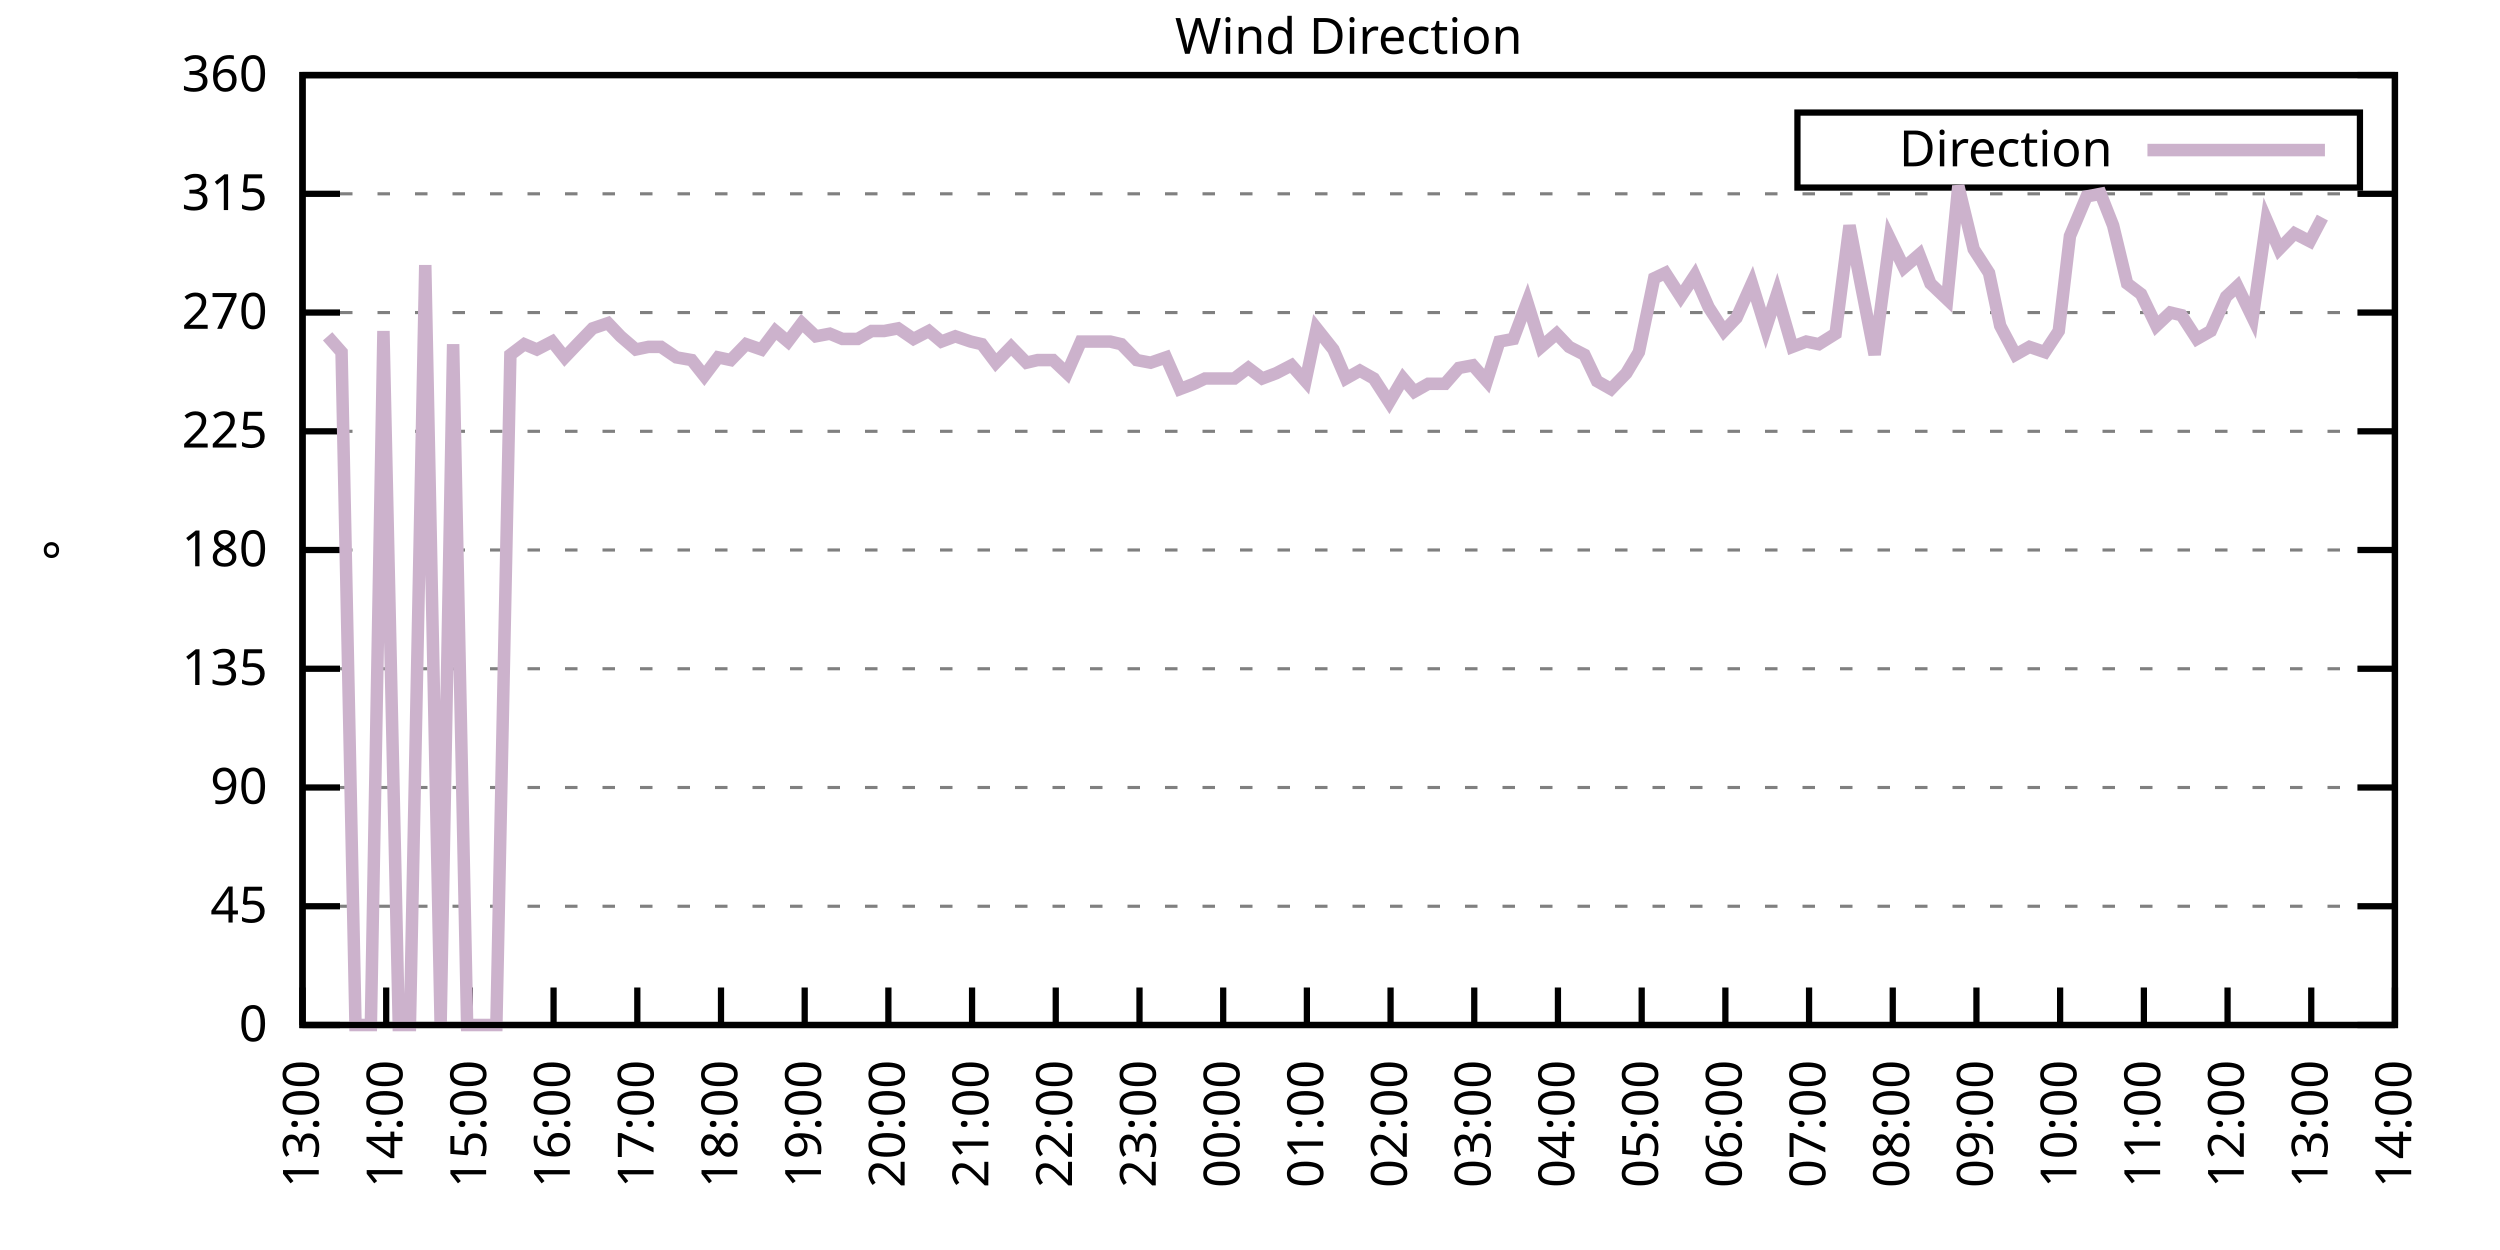
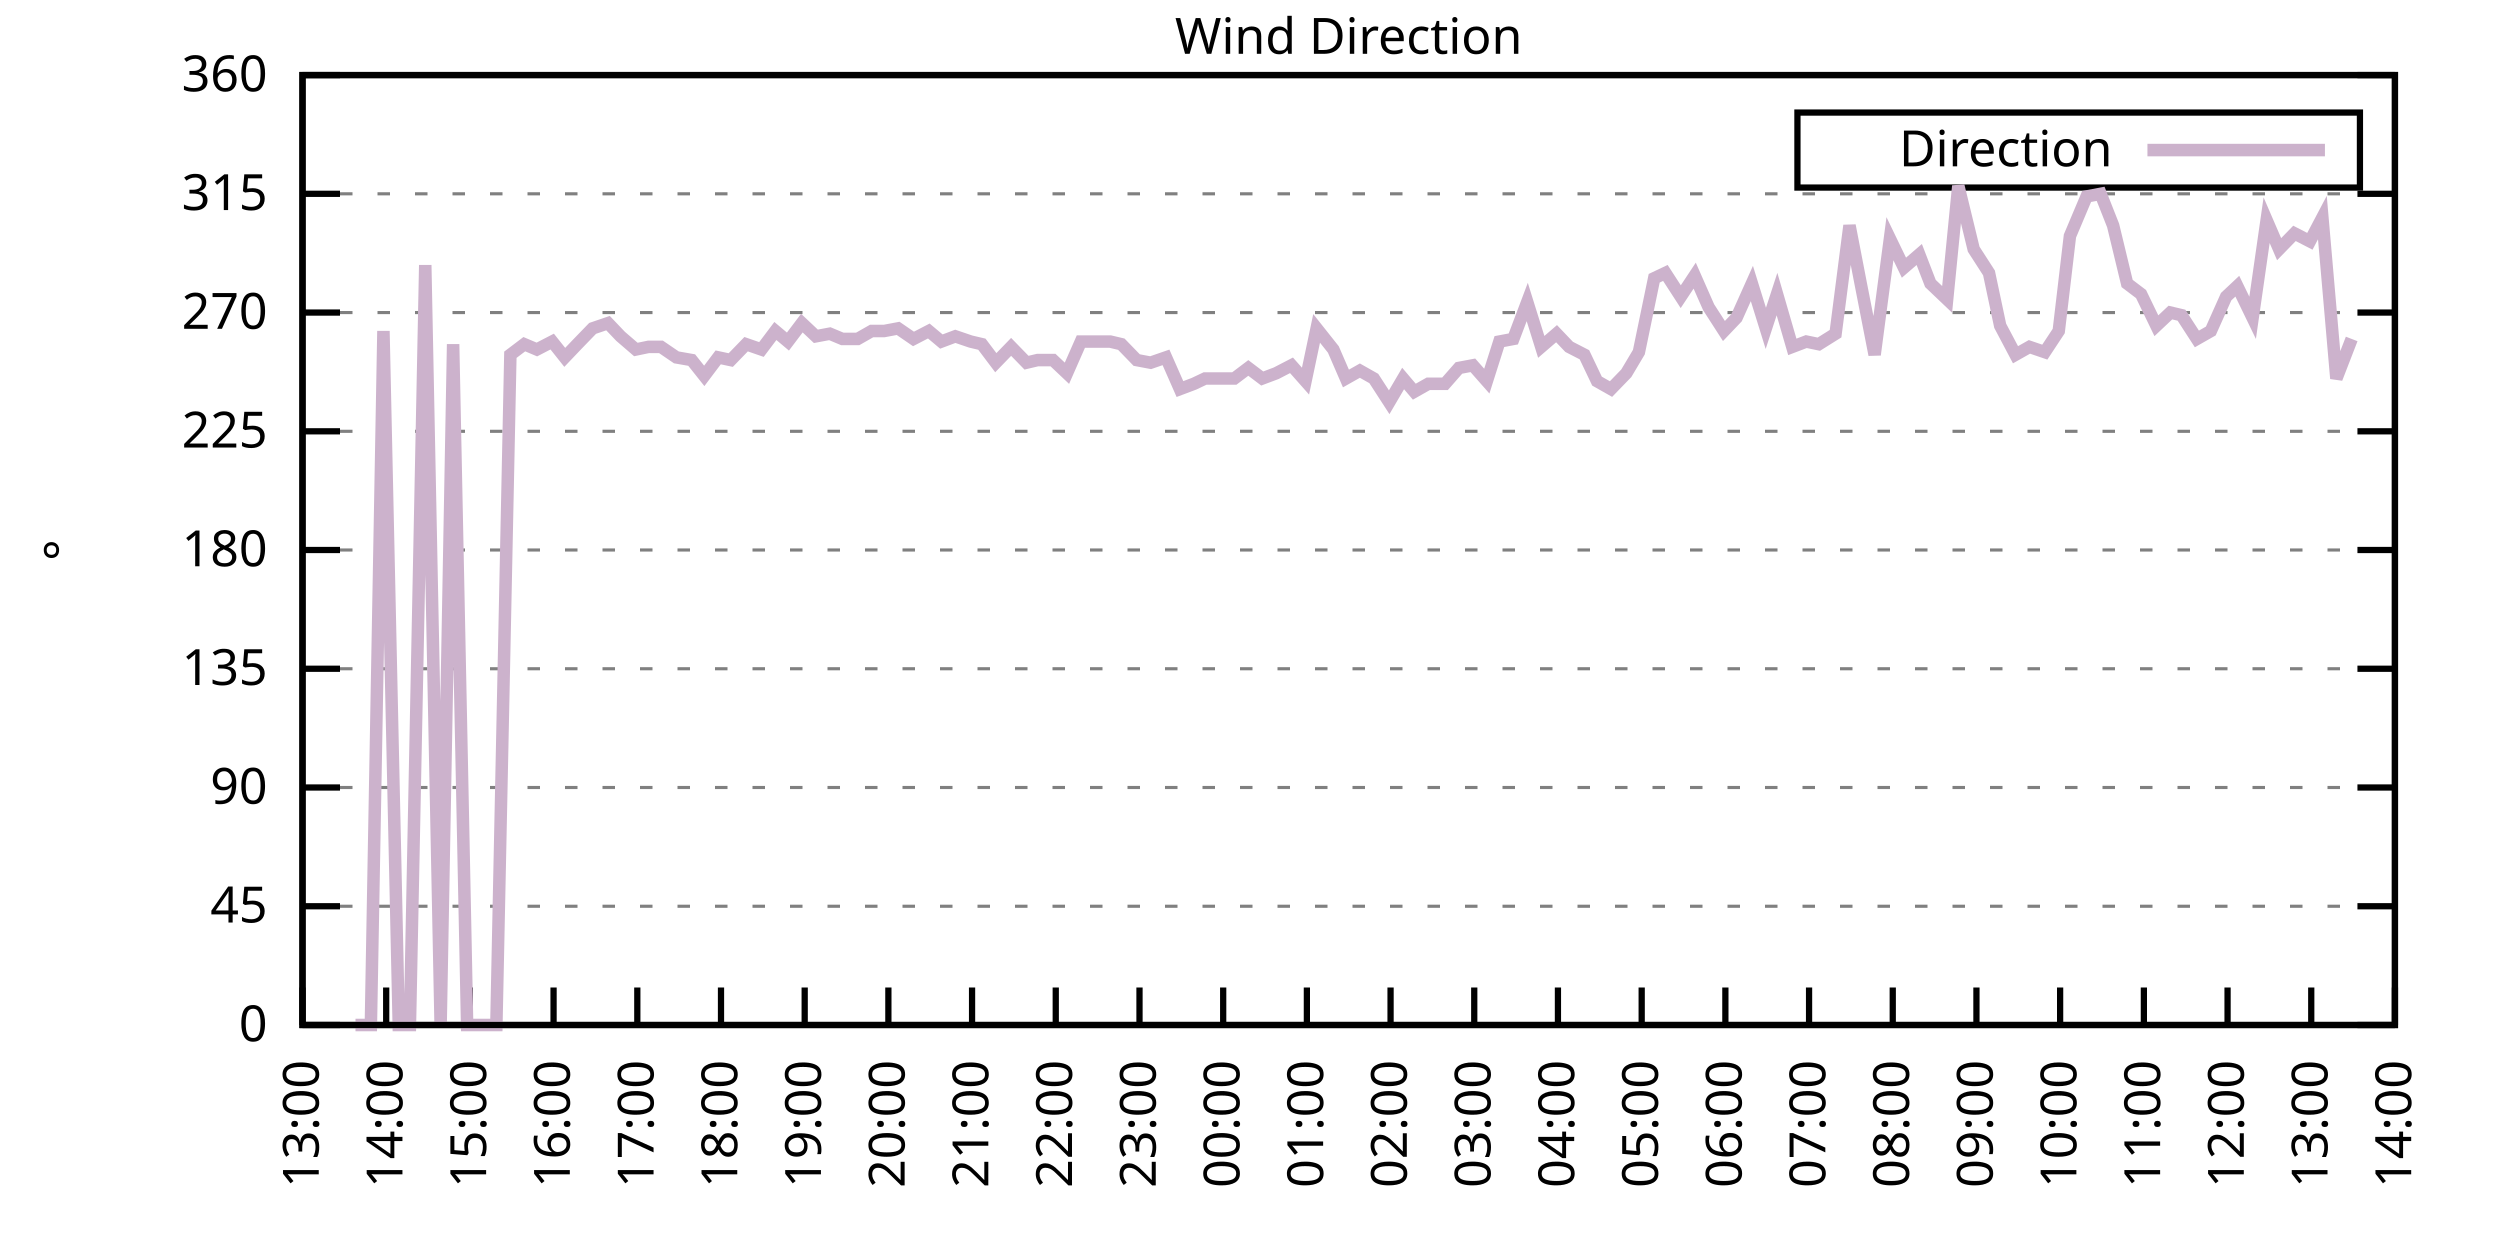
<svg xmlns="http://www.w3.org/2000/svg" xmlns:xlink="http://www.w3.org/1999/xlink" width="400" height="200" viewBox="0 0 400 200">
  <g id="gnuplot_canvas">
    <rect x="0" y="0" width="400" height="200" fill="none" />
    <defs>
      <circle id="gpDot" r="0.5" stroke-width="0.5" stroke="currentColor" />
      <path id="gpPt0" stroke-width="0.333" stroke="currentColor" d="M-1,0 h2 M0,-1 v2" />
      <path id="gpPt1" stroke-width="0.333" stroke="currentColor" d="M-1,-1 L1,1 M1,-1 L-1,1" />
      <path id="gpPt2" stroke-width="0.333" stroke="currentColor" d="M-1,0 L1,0 M0,-1 L0,1 M-1,-1 L1,1 M-1,1 L1,-1" />
      <rect id="gpPt3" stroke-width="0.333" stroke="currentColor" x="-1" y="-1" width="2" height="2" />
      <rect id="gpPt4" stroke-width="0.333" stroke="currentColor" fill="currentColor" x="-1" y="-1" width="2" height="2" />
      <circle id="gpPt5" stroke-width="0.333" stroke="currentColor" cx="0" cy="0" r="1" />
      <use xlink:href="#gpPt5" id="gpPt6" fill="currentColor" stroke="none" />
      <path id="gpPt7" stroke-width="0.333" stroke="currentColor" d="M0,-1.33 L-1.33,0.67 L1.33,0.67 z" />
      <use xlink:href="#gpPt7" id="gpPt8" fill="currentColor" stroke="none" />
      <use xlink:href="#gpPt7" id="gpPt9" stroke="currentColor" transform="rotate(180)" />
      <use xlink:href="#gpPt9" id="gpPt10" fill="currentColor" stroke="none" />
      <use xlink:href="#gpPt3" id="gpPt11" stroke="currentColor" transform="rotate(45)" />
      <use xlink:href="#gpPt11" id="gpPt12" fill="currentColor" stroke="none" />
      <path id="gpPt13" stroke-width="0.333" stroke="currentColor" d="M0,1.330 L1.265,0.411 L0.782,-1.067 L-0.782,-1.076 L-1.265,0.411 z" />
      <use xlink:href="#gpPt13" id="gpPt14" fill="currentColor" stroke="none" />
      <filter id="textbox" filterUnits="objectBoundingBox" x="0" y="0" height="1" width="1">
        <feFlood flood-color="white" flood-opacity="1" result="bgnd" />
        <feComposite in="SourceGraphic" in2="bgnd" operator="atop" />
      </filter>
      <filter id="greybox" filterUnits="objectBoundingBox" x="0" y="0" height="1" width="1">
        <feFlood flood-color="lightgrey" flood-opacity="1" result="grey" />
        <feComposite in="SourceGraphic" in2="grey" operator="atop" />
      </filter>
    </defs>
    <g fill="none" color="white" stroke="currentColor" stroke-width="1.00" stroke-linecap="butt" stroke-linejoin="miter">
</g>
    <g fill="none" color="black" stroke="currentColor" stroke-width="1.00" stroke-linecap="butt" stroke-linejoin="miter">
      <g stroke="none" shape-rendering="crispEdges">
        <polygon fill="rgb(255, 255, 255)" points="48.40,164.00 383.18,164.00 383.18,12.02 48.40,12.02 " />
      </g>
    </g>
    <g fill="none" color="black" stroke="currentColor" stroke-width="1.00" stroke-linecap="butt" stroke-linejoin="miter">
</g>
    <g fill="none" color="black" stroke="black" stroke-width="0.50" stroke-linecap="butt" stroke-linejoin="miter">
</g>
    <g fill="none" color="gray" stroke="currentColor" stroke-width="0.50" stroke-linecap="butt" stroke-linejoin="miter">
      <path stroke="gray" stroke-dasharray="2,4" class="gridline" d="M48.40,164.00 L383.19,164.00  " />
    </g>
    <g fill="none" color="gray" stroke="gray" stroke-width="1.00" stroke-linecap="butt" stroke-linejoin="miter">
</g>
    <g fill="none" color="black" stroke="currentColor" stroke-width="1.00" stroke-linecap="butt" stroke-linejoin="miter">
      <path stroke="black" d="M48.40,164.00 L54.40,164.00 M383.19,164.00 L377.19,164.00  " />
      <g transform="translate(42.80,166.60)" stroke="none" fill="black" font-family="Sans" font-size="8.00" text-anchor="end">
        <text>
          <tspan font-family="Sans"> 0</tspan>
        </text>
      </g>
    </g>
    <g fill="none" color="black" stroke="currentColor" stroke-width="1.00" stroke-linecap="butt" stroke-linejoin="miter">
</g>
    <g fill="none" color="black" stroke="black" stroke-width="0.50" stroke-linecap="butt" stroke-linejoin="miter">
</g>
    <g fill="none" color="gray" stroke="currentColor" stroke-width="0.50" stroke-linecap="butt" stroke-linejoin="miter">
      <path stroke="gray" stroke-dasharray="2,4" class="gridline" d="M48.40,145.00 L383.19,145.00  " />
    </g>
    <g fill="none" color="gray" stroke="gray" stroke-width="1.00" stroke-linecap="butt" stroke-linejoin="miter">
</g>
    <g fill="none" color="black" stroke="currentColor" stroke-width="1.00" stroke-linecap="butt" stroke-linejoin="miter">
      <path stroke="black" d="M48.40,145.00 L54.40,145.00 M383.19,145.00 L377.19,145.00  " />
      <g transform="translate(42.80,147.60)" stroke="none" fill="black" font-family="Sans" font-size="8.00" text-anchor="end">
        <text>
          <tspan font-family="Sans"> 45</tspan>
        </text>
      </g>
    </g>
    <g fill="none" color="black" stroke="currentColor" stroke-width="1.00" stroke-linecap="butt" stroke-linejoin="miter">
</g>
    <g fill="none" color="black" stroke="black" stroke-width="0.50" stroke-linecap="butt" stroke-linejoin="miter">
</g>
    <g fill="none" color="gray" stroke="currentColor" stroke-width="0.50" stroke-linecap="butt" stroke-linejoin="miter">
      <path stroke="gray" stroke-dasharray="2,4" class="gridline" d="M48.40,126.00 L383.19,126.00  " />
    </g>
    <g fill="none" color="gray" stroke="gray" stroke-width="1.00" stroke-linecap="butt" stroke-linejoin="miter">
</g>
    <g fill="none" color="black" stroke="currentColor" stroke-width="1.00" stroke-linecap="butt" stroke-linejoin="miter">
      <path stroke="black" d="M48.40,126.00 L54.40,126.00 M383.19,126.00 L377.19,126.00  " />
      <g transform="translate(42.80,128.60)" stroke="none" fill="black" font-family="Sans" font-size="8.00" text-anchor="end">
        <text>
          <tspan font-family="Sans"> 90</tspan>
        </text>
      </g>
    </g>
    <g fill="none" color="black" stroke="currentColor" stroke-width="1.00" stroke-linecap="butt" stroke-linejoin="miter">
</g>
    <g fill="none" color="black" stroke="black" stroke-width="0.50" stroke-linecap="butt" stroke-linejoin="miter">
</g>
    <g fill="none" color="gray" stroke="currentColor" stroke-width="0.50" stroke-linecap="butt" stroke-linejoin="miter">
      <path stroke="gray" stroke-dasharray="2,4" class="gridline" d="M48.40,107.00 L383.19,107.00  " />
    </g>
    <g fill="none" color="gray" stroke="gray" stroke-width="1.00" stroke-linecap="butt" stroke-linejoin="miter">
</g>
    <g fill="none" color="black" stroke="currentColor" stroke-width="1.00" stroke-linecap="butt" stroke-linejoin="miter">
      <path stroke="black" d="M48.40,107.00 L54.40,107.00 M383.19,107.00 L377.19,107.00  " />
      <g transform="translate(42.80,109.60)" stroke="none" fill="black" font-family="Sans" font-size="8.00" text-anchor="end">
        <text>
          <tspan font-family="Sans"> 135</tspan>
        </text>
      </g>
    </g>
    <g fill="none" color="black" stroke="currentColor" stroke-width="1.00" stroke-linecap="butt" stroke-linejoin="miter">
</g>
    <g fill="none" color="black" stroke="black" stroke-width="0.50" stroke-linecap="butt" stroke-linejoin="miter">
</g>
    <g fill="none" color="gray" stroke="currentColor" stroke-width="0.50" stroke-linecap="butt" stroke-linejoin="miter">
      <path stroke="gray" stroke-dasharray="2,4" class="gridline" d="M48.40,88.00 L383.19,88.00  " />
    </g>
    <g fill="none" color="gray" stroke="gray" stroke-width="1.00" stroke-linecap="butt" stroke-linejoin="miter">
</g>
    <g fill="none" color="black" stroke="currentColor" stroke-width="1.00" stroke-linecap="butt" stroke-linejoin="miter">
      <path stroke="black" d="M48.40,88.00 L54.40,88.00 M383.19,88.00 L377.19,88.00  " />
      <g transform="translate(42.80,90.60)" stroke="none" fill="black" font-family="Sans" font-size="8.00" text-anchor="end">
        <text>
          <tspan font-family="Sans"> 180</tspan>
        </text>
      </g>
    </g>
    <g fill="none" color="black" stroke="currentColor" stroke-width="1.00" stroke-linecap="butt" stroke-linejoin="miter">
</g>
    <g fill="none" color="black" stroke="black" stroke-width="0.50" stroke-linecap="butt" stroke-linejoin="miter">
</g>
    <g fill="none" color="gray" stroke="currentColor" stroke-width="0.50" stroke-linecap="butt" stroke-linejoin="miter">
      <path stroke="gray" stroke-dasharray="2,4" class="gridline" d="M48.40,69.01 L383.19,69.01  " />
    </g>
    <g fill="none" color="gray" stroke="gray" stroke-width="1.00" stroke-linecap="butt" stroke-linejoin="miter">
</g>
    <g fill="none" color="black" stroke="currentColor" stroke-width="1.00" stroke-linecap="butt" stroke-linejoin="miter">
      <path stroke="black" d="M48.40,69.01 L54.40,69.01 M383.19,69.01 L377.19,69.01  " />
      <g transform="translate(42.80,71.61)" stroke="none" fill="black" font-family="Sans" font-size="8.00" text-anchor="end">
        <text>
          <tspan font-family="Sans"> 225</tspan>
        </text>
      </g>
    </g>
    <g fill="none" color="black" stroke="currentColor" stroke-width="1.00" stroke-linecap="butt" stroke-linejoin="miter">
</g>
    <g fill="none" color="black" stroke="black" stroke-width="0.50" stroke-linecap="butt" stroke-linejoin="miter">
</g>
    <g fill="none" color="gray" stroke="currentColor" stroke-width="0.50" stroke-linecap="butt" stroke-linejoin="miter">
      <path stroke="gray" stroke-dasharray="2,4" class="gridline" d="M48.40,50.01 L383.19,50.01  " />
    </g>
    <g fill="none" color="gray" stroke="gray" stroke-width="1.00" stroke-linecap="butt" stroke-linejoin="miter">
</g>
    <g fill="none" color="black" stroke="currentColor" stroke-width="1.00" stroke-linecap="butt" stroke-linejoin="miter">
      <path stroke="black" d="M48.40,50.01 L54.40,50.01 M383.19,50.01 L377.19,50.01  " />
      <g transform="translate(42.80,52.61)" stroke="none" fill="black" font-family="Sans" font-size="8.00" text-anchor="end">
        <text>
          <tspan font-family="Sans"> 270</tspan>
        </text>
      </g>
    </g>
    <g fill="none" color="black" stroke="currentColor" stroke-width="1.00" stroke-linecap="butt" stroke-linejoin="miter">
</g>
    <g fill="none" color="black" stroke="black" stroke-width="0.50" stroke-linecap="butt" stroke-linejoin="miter">
</g>
    <g fill="none" color="gray" stroke="currentColor" stroke-width="0.50" stroke-linecap="butt" stroke-linejoin="miter">
      <path stroke="gray" stroke-dasharray="2,4" class="gridline" d="M48.40,31.01 L383.19,31.01  " />
    </g>
    <g fill="none" color="gray" stroke="gray" stroke-width="1.00" stroke-linecap="butt" stroke-linejoin="miter">
</g>
    <g fill="none" color="black" stroke="currentColor" stroke-width="1.00" stroke-linecap="butt" stroke-linejoin="miter">
      <path stroke="black" d="M48.40,31.01 L54.40,31.01 M383.19,31.01 L377.19,31.01  " />
      <g transform="translate(42.80,33.61)" stroke="none" fill="black" font-family="Sans" font-size="8.00" text-anchor="end">
        <text>
          <tspan font-family="Sans"> 315</tspan>
        </text>
      </g>
    </g>
    <g fill="none" color="black" stroke="currentColor" stroke-width="1.00" stroke-linecap="butt" stroke-linejoin="miter">
</g>
    <g fill="none" color="black" stroke="black" stroke-width="0.50" stroke-linecap="butt" stroke-linejoin="miter">
</g>
    <g fill="none" color="gray" stroke="currentColor" stroke-width="0.50" stroke-linecap="butt" stroke-linejoin="miter">
      <path stroke="gray" stroke-dasharray="2,4" class="gridline" d="M48.40,12.01 L383.19,12.01  " />
    </g>
    <g fill="none" color="gray" stroke="gray" stroke-width="1.00" stroke-linecap="butt" stroke-linejoin="miter">
</g>
    <g fill="none" color="black" stroke="currentColor" stroke-width="1.00" stroke-linecap="butt" stroke-linejoin="miter">
      <path stroke="black" d="M48.40,12.01 L54.40,12.01 M383.19,12.01 L377.19,12.01  " />
      <g transform="translate(42.80,14.61)" stroke="none" fill="black" font-family="Sans" font-size="8.00" text-anchor="end">
        <text>
          <tspan font-family="Sans"> 360</tspan>
        </text>
      </g>
    </g>
    <g fill="none" color="black" stroke="currentColor" stroke-width="1.00" stroke-linecap="butt" stroke-linejoin="miter">
      <path stroke="black" d="M48.40,164.00 L48.40,158.00  " />
      <g transform="translate(51.00,169.60) rotate(270.00)" stroke="none" fill="black" font-family="Sans" font-size="8.00" text-anchor="end">
        <text>
          <tspan font-family="Sans">13:00</tspan>
        </text>
      </g>
    </g>
    <g fill="none" color="black" stroke="currentColor" stroke-width="1.00" stroke-linecap="butt" stroke-linejoin="miter">
      <path stroke="black" d="M61.79,164.00 L61.79,158.00  " />
      <g transform="translate(64.39,169.60) rotate(270.00)" stroke="none" fill="black" font-family="Sans" font-size="8.00" text-anchor="end">
        <text>
          <tspan font-family="Sans">14:00</tspan>
        </text>
      </g>
    </g>
    <g fill="none" color="black" stroke="currentColor" stroke-width="1.00" stroke-linecap="butt" stroke-linejoin="miter">
      <path stroke="black" d="M75.18,164.00 L75.18,158.00  " />
      <g transform="translate(77.78,169.60) rotate(270.00)" stroke="none" fill="black" font-family="Sans" font-size="8.00" text-anchor="end">
        <text>
          <tspan font-family="Sans">15:00</tspan>
        </text>
      </g>
    </g>
    <g fill="none" color="black" stroke="currentColor" stroke-width="1.00" stroke-linecap="butt" stroke-linejoin="miter">
      <path stroke="black" d="M88.57,164.00 L88.57,158.00  " />
      <g transform="translate(91.17,169.60) rotate(270.00)" stroke="none" fill="black" font-family="Sans" font-size="8.00" text-anchor="end">
        <text>
          <tspan font-family="Sans">16:00</tspan>
        </text>
      </g>
    </g>
    <g fill="none" color="black" stroke="currentColor" stroke-width="1.00" stroke-linecap="butt" stroke-linejoin="miter">
      <path stroke="black" d="M101.97,164.00 L101.97,158.00  " />
      <g transform="translate(104.57,169.60) rotate(270.00)" stroke="none" fill="black" font-family="Sans" font-size="8.00" text-anchor="end">
        <text>
          <tspan font-family="Sans">17:00</tspan>
        </text>
      </g>
    </g>
    <g fill="none" color="black" stroke="currentColor" stroke-width="1.00" stroke-linecap="butt" stroke-linejoin="miter">
      <path stroke="black" d="M115.36,164.00 L115.36,158.00  " />
      <g transform="translate(117.96,169.60) rotate(270.00)" stroke="none" fill="black" font-family="Sans" font-size="8.00" text-anchor="end">
        <text>
          <tspan font-family="Sans">18:00</tspan>
        </text>
      </g>
    </g>
    <g fill="none" color="black" stroke="currentColor" stroke-width="1.00" stroke-linecap="butt" stroke-linejoin="miter">
      <path stroke="black" d="M128.75,164.00 L128.75,158.00  " />
      <g transform="translate(131.35,169.60) rotate(270.00)" stroke="none" fill="black" font-family="Sans" font-size="8.00" text-anchor="end">
        <text>
          <tspan font-family="Sans">19:00</tspan>
        </text>
      </g>
    </g>
    <g fill="none" color="black" stroke="currentColor" stroke-width="1.00" stroke-linecap="butt" stroke-linejoin="miter">
      <path stroke="black" d="M142.14,164.00 L142.14,158.00  " />
      <g transform="translate(144.74,169.60) rotate(270.00)" stroke="none" fill="black" font-family="Sans" font-size="8.00" text-anchor="end">
        <text>
          <tspan font-family="Sans">20:00</tspan>
        </text>
      </g>
    </g>
    <g fill="none" color="black" stroke="currentColor" stroke-width="1.00" stroke-linecap="butt" stroke-linejoin="miter">
      <path stroke="black" d="M155.53,164.00 L155.53,158.00  " />
      <g transform="translate(158.13,169.60) rotate(270.00)" stroke="none" fill="black" font-family="Sans" font-size="8.00" text-anchor="end">
        <text>
          <tspan font-family="Sans">21:00</tspan>
        </text>
      </g>
    </g>
    <g fill="none" color="black" stroke="currentColor" stroke-width="1.00" stroke-linecap="butt" stroke-linejoin="miter">
      <path stroke="black" d="M168.92,164.00 L168.92,158.00  " />
      <g transform="translate(171.52,169.60) rotate(270.00)" stroke="none" fill="black" font-family="Sans" font-size="8.00" text-anchor="end">
        <text>
          <tspan font-family="Sans">22:00</tspan>
        </text>
      </g>
    </g>
    <g fill="none" color="black" stroke="currentColor" stroke-width="1.00" stroke-linecap="butt" stroke-linejoin="miter">
      <path stroke="black" d="M182.32,164.00 L182.32,158.00  " />
      <g transform="translate(184.92,169.60) rotate(270.00)" stroke="none" fill="black" font-family="Sans" font-size="8.00" text-anchor="end">
        <text>
          <tspan font-family="Sans">23:00</tspan>
        </text>
      </g>
    </g>
    <g fill="none" color="black" stroke="currentColor" stroke-width="1.00" stroke-linecap="butt" stroke-linejoin="miter">
      <path stroke="black" d="M195.71,164.00 L195.71,158.00  " />
      <g transform="translate(198.31,169.60) rotate(270.00)" stroke="none" fill="black" font-family="Sans" font-size="8.00" text-anchor="end">
        <text>
          <tspan font-family="Sans">00:00</tspan>
        </text>
      </g>
    </g>
    <g fill="none" color="black" stroke="currentColor" stroke-width="1.00" stroke-linecap="butt" stroke-linejoin="miter">
      <path stroke="black" d="M209.10,164.00 L209.10,158.00  " />
      <g transform="translate(211.70,169.60) rotate(270.00)" stroke="none" fill="black" font-family="Sans" font-size="8.00" text-anchor="end">
        <text>
          <tspan font-family="Sans">01:00</tspan>
        </text>
      </g>
    </g>
    <g fill="none" color="black" stroke="currentColor" stroke-width="1.00" stroke-linecap="butt" stroke-linejoin="miter">
      <path stroke="black" d="M222.49,164.00 L222.49,158.00  " />
      <g transform="translate(225.09,169.60) rotate(270.00)" stroke="none" fill="black" font-family="Sans" font-size="8.00" text-anchor="end">
        <text>
          <tspan font-family="Sans">02:00</tspan>
        </text>
      </g>
    </g>
    <g fill="none" color="black" stroke="currentColor" stroke-width="1.00" stroke-linecap="butt" stroke-linejoin="miter">
      <path stroke="black" d="M235.88,164.00 L235.88,158.00  " />
      <g transform="translate(238.48,169.60) rotate(270.00)" stroke="none" fill="black" font-family="Sans" font-size="8.00" text-anchor="end">
        <text>
          <tspan font-family="Sans">03:00</tspan>
        </text>
      </g>
    </g>
    <g fill="none" color="black" stroke="currentColor" stroke-width="1.00" stroke-linecap="butt" stroke-linejoin="miter">
      <path stroke="black" d="M249.27,164.00 L249.27,158.00  " />
      <g transform="translate(251.87,169.60) rotate(270.00)" stroke="none" fill="black" font-family="Sans" font-size="8.00" text-anchor="end">
        <text>
          <tspan font-family="Sans">04:00</tspan>
        </text>
      </g>
    </g>
    <g fill="none" color="black" stroke="currentColor" stroke-width="1.00" stroke-linecap="butt" stroke-linejoin="miter">
      <path stroke="black" d="M262.67,164.00 L262.67,158.00  " />
      <g transform="translate(265.27,169.60) rotate(270.00)" stroke="none" fill="black" font-family="Sans" font-size="8.00" text-anchor="end">
        <text>
          <tspan font-family="Sans">05:00</tspan>
        </text>
      </g>
    </g>
    <g fill="none" color="black" stroke="currentColor" stroke-width="1.00" stroke-linecap="butt" stroke-linejoin="miter">
      <path stroke="black" d="M276.06,164.00 L276.06,158.00  " />
      <g transform="translate(278.66,169.60) rotate(270.00)" stroke="none" fill="black" font-family="Sans" font-size="8.00" text-anchor="end">
        <text>
          <tspan font-family="Sans">06:00</tspan>
        </text>
      </g>
    </g>
    <g fill="none" color="black" stroke="currentColor" stroke-width="1.00" stroke-linecap="butt" stroke-linejoin="miter">
      <path stroke="black" d="M289.45,164.00 L289.45,158.00  " />
      <g transform="translate(292.05,169.60) rotate(270.00)" stroke="none" fill="black" font-family="Sans" font-size="8.00" text-anchor="end">
        <text>
          <tspan font-family="Sans">07:00</tspan>
        </text>
      </g>
    </g>
    <g fill="none" color="black" stroke="currentColor" stroke-width="1.00" stroke-linecap="butt" stroke-linejoin="miter">
      <path stroke="black" d="M302.84,164.00 L302.84,158.00  " />
      <g transform="translate(305.44,169.60) rotate(270.00)" stroke="none" fill="black" font-family="Sans" font-size="8.00" text-anchor="end">
        <text>
          <tspan font-family="Sans">08:00</tspan>
        </text>
      </g>
    </g>
    <g fill="none" color="black" stroke="currentColor" stroke-width="1.00" stroke-linecap="butt" stroke-linejoin="miter">
      <path stroke="black" d="M316.23,164.00 L316.23,158.00  " />
      <g transform="translate(318.83,169.60) rotate(270.00)" stroke="none" fill="black" font-family="Sans" font-size="8.00" text-anchor="end">
        <text>
          <tspan font-family="Sans">09:00</tspan>
        </text>
      </g>
    </g>
    <g fill="none" color="black" stroke="currentColor" stroke-width="1.00" stroke-linecap="butt" stroke-linejoin="miter">
      <path stroke="black" d="M329.62,164.00 L329.62,158.00  " />
      <g transform="translate(332.22,169.60) rotate(270.00)" stroke="none" fill="black" font-family="Sans" font-size="8.00" text-anchor="end">
        <text>
          <tspan font-family="Sans">10:00</tspan>
        </text>
      </g>
    </g>
    <g fill="none" color="black" stroke="currentColor" stroke-width="1.00" stroke-linecap="butt" stroke-linejoin="miter">
      <path stroke="black" d="M343.02,164.00 L343.02,158.00  " />
      <g transform="translate(345.62,169.60) rotate(270.00)" stroke="none" fill="black" font-family="Sans" font-size="8.00" text-anchor="end">
        <text>
          <tspan font-family="Sans">11:00</tspan>
        </text>
      </g>
    </g>
    <g fill="none" color="black" stroke="currentColor" stroke-width="1.00" stroke-linecap="butt" stroke-linejoin="miter">
      <path stroke="black" d="M356.41,164.00 L356.41,158.00  " />
      <g transform="translate(359.01,169.60) rotate(270.00)" stroke="none" fill="black" font-family="Sans" font-size="8.00" text-anchor="end">
        <text>
          <tspan font-family="Sans">12:00</tspan>
        </text>
      </g>
    </g>
    <g fill="none" color="black" stroke="currentColor" stroke-width="1.00" stroke-linecap="butt" stroke-linejoin="miter">
      <path stroke="black" d="M369.80,164.00 L369.80,158.00  " />
      <g transform="translate(372.40,169.60) rotate(270.00)" stroke="none" fill="black" font-family="Sans" font-size="8.00" text-anchor="end">
        <text>
          <tspan font-family="Sans">13:00</tspan>
        </text>
      </g>
    </g>
    <g fill="none" color="black" stroke="currentColor" stroke-width="1.00" stroke-linecap="butt" stroke-linejoin="miter">
      <path stroke="black" d="M383.19,164.00 L383.19,158.00  " />
      <g transform="translate(385.79,169.60) rotate(270.00)" stroke="none" fill="black" font-family="Sans" font-size="8.00" text-anchor="end">
        <text>
          <tspan font-family="Sans">14:00</tspan>
        </text>
      </g>
    </g>
    <g fill="none" color="black" stroke="currentColor" stroke-width="1.00" stroke-linecap="butt" stroke-linejoin="miter">
</g>
    <g fill="none" color="black" stroke="currentColor" stroke-width="1.00" stroke-linecap="butt" stroke-linejoin="miter">
      <path stroke="black" d="M48.40,12.01 L48.40,164.00 L383.19,164.00 L383.19,12.01 L48.40,12.01 Z  " />
    </g>
    <g fill="none" color="black" stroke="currentColor" stroke-width="1.00" stroke-linecap="butt" stroke-linejoin="miter">
</g>
    <g fill="none" color="black" stroke="currentColor" stroke-width="1.00" stroke-linecap="butt" stroke-linejoin="miter">
      <path stroke="black" d="M287.59,30.01 L287.59,18.01 L377.59,18.01 L377.59,30.01 L287.59,30.01 Z  " />
    </g>
    <g id="Wind_direction_plot_1">
      <g fill="none" color="white" stroke="black" stroke-width="2.00" stroke-linecap="butt" stroke-linejoin="miter">
</g>
      <g fill="none" color="black" stroke="currentColor" stroke-width="2.00" stroke-linecap="butt" stroke-linejoin="miter">
        <g transform="translate(337.99,26.61)" stroke="none" fill="black" font-family="Sans" font-size="8.00" text-anchor="end">
          <text>
            <tspan font-family="Sans">Direction</tspan>
          </text>
        </g>
      </g>
      <g fill="none" color="black" stroke="currentColor" stroke-width="2.00" stroke-linecap="butt" stroke-linejoin="miter">
-         <path stroke="rgb(204, 178, 204)" d="M343.59,24.01 L371.99,24.01 M52.42,53.81 L54.65,56.34 L56.88,164.00 L59.34,164.00 L61.35,52.96 L63.80,164.00   L65.59,164.00 L68.04,42.41 L70.50,164.00 L72.50,55.07 L74.74,164.00 L77.19,164.00 L79.42,164.00 L81.66,56.76   L83.89,55.07 L85.90,55.92 L88.35,54.65 L90.36,57.18 L92.37,55.07 L94.82,52.54 L97.28,51.70 L99.29,53.81   L101.74,55.92 L103.75,55.50 L105.76,55.50 L108.22,57.18 L110.67,57.61 L112.68,60.14 L114.91,57.18 L116.92,57.61   L119.38,55.07 L121.83,55.92 L124.06,52.96 L126.07,54.65 L128.30,51.70 L130.54,53.81 L132.77,53.39 L134.78,54.23   L137.23,54.23 L139.46,52.96 L141.47,52.96 L143.70,52.54 L146.16,54.23 L148.61,52.96 L150.62,54.65 L152.85,53.81   L155.31,54.65 L157.10,55.07 L159.33,58.03 L161.78,55.50 L164.24,58.03 L166.02,57.61 L168.48,57.61 L170.71,59.72   L172.94,54.65 L175.17,54.65 L177.63,54.65 L179.41,55.07 L181.87,57.61 L184.10,58.03 L186.56,57.18 L188.79,62.25   L191.02,61.41 L192.81,60.56 L197.49,60.56 L199.73,58.87 L201.96,60.56 L204.19,59.72 L206.64,58.45 L208.88,60.98   L210.66,52.54 L213.34,55.92 L215.35,60.56 L217.58,59.30 L219.81,60.56 L222.27,64.36 L224.50,60.56 L226.29,62.67   L228.52,61.41 L231.20,61.41 L233.43,58.87 L235.66,58.45 L237.89,60.98 L239.90,54.65 L242.13,54.23 L244.36,48.32   L246.60,55.50 L249.05,53.39 L251.06,55.50 L253.51,56.76 L255.52,60.98 L257.76,62.25 L260.21,59.72 L262.22,56.34   L264.67,44.52 L266.46,43.67 L268.92,47.47 L271.15,44.10 L273.38,49.16 L275.83,52.96 L277.84,50.85 L280.30,45.36   L282.53,52.54 L284.32,47.05 L286.77,55.50 L289.00,54.65 L291.01,55.07 L293.69,53.39 L295.92,36.08 L297.71,45.36   L299.94,56.76 L302.39,38.19 L304.63,42.83 L307.08,40.72 L308.87,45.36 L311.54,47.90 L313.33,29.74 L315.79,39.87   L318.24,43.67 L320.03,52.12 L322.48,56.76 L324.71,55.50 L327.17,56.34 L329.40,52.96 L331.19,37.76 L333.86,31.43   L336.10,31.01 L338.10,36.08 L340.34,45.36 L342.57,47.05 L345.02,52.12 L347.26,50.01 L349.04,50.43 L351.50,54.23   L353.73,52.96 L356.18,47.47 L357.97,45.79 L360.42,50.85 L362.66,35.23 L364.66,39.87 L367.12,37.34 L369.58,38.61   L371.58,34.81  " />
+         <path stroke="rgb(204, 178, 204)" d="M343.59,24.01 L371.99,24.01 M56.88,164.00 L59.34,164.00 L61.35,52.96 L63.80,164.00 L65.59,164.00 L68.04,42.41   L70.50,164.00 L72.50,55.07 L74.74,164.00 L77.19,164.00 L79.42,164.00 L81.66,56.76 L83.89,55.07 L85.90,55.92   L88.35,54.65 L90.36,57.18 L92.37,55.07 L94.82,52.54 L97.28,51.70 L99.29,53.81 L101.74,55.92 L103.75,55.50   L105.76,55.50 L108.22,57.18 L110.67,57.61 L112.68,60.14 L114.91,57.18 L116.92,57.61 L119.38,55.07 L121.83,55.92   L124.06,52.96 L126.07,54.65 L128.30,51.70 L130.54,53.81 L132.77,53.39 L134.78,54.23 L137.23,54.23 L139.46,52.96   L141.47,52.96 L143.70,52.54 L146.16,54.23 L148.61,52.96 L150.62,54.65 L152.85,53.81 L155.31,54.65 L157.10,55.07   L159.33,58.03 L161.78,55.50 L164.24,58.03 L166.02,57.61 L168.48,57.61 L170.71,59.72 L172.94,54.65 L175.17,54.65   L177.63,54.65 L179.41,55.07 L181.87,57.61 L184.10,58.03 L186.56,57.18 L188.79,62.25 L191.02,61.41 L192.81,60.56   L197.49,60.56 L199.73,58.87 L201.96,60.56 L204.19,59.72 L206.64,58.45 L208.88,60.98 L210.66,52.54 L213.34,55.92   L215.35,60.56 L217.58,59.30 L219.81,60.56 L222.27,64.36 L224.50,60.56 L226.29,62.67 L228.52,61.41 L231.20,61.41   L233.43,58.87 L235.66,58.45 L237.89,60.98 L239.90,54.65 L242.13,54.23 L244.36,48.32 L246.60,55.50 L249.05,53.39   L251.06,55.50 L253.51,56.76 L255.52,60.98 L257.76,62.25 L260.21,59.72 L262.22,56.34 L264.67,44.52 L266.46,43.67   L268.92,47.47 L271.15,44.10 L273.38,49.16 L275.83,52.96 L277.84,50.85 L280.30,45.36 L282.53,52.54 L284.32,47.05   L286.77,55.50 L289.00,54.65 L291.01,55.07 L293.69,53.39 L295.92,36.08 L297.71,45.36 L299.94,56.76 L302.39,38.19   L304.63,42.83 L307.08,40.72 L308.87,45.36 L311.54,47.90 L313.33,29.74 L315.79,39.87 L318.24,43.67 L320.03,52.12   L322.48,56.76 L324.71,55.50 L327.17,56.34 L329.40,52.96 L331.19,37.76 L333.86,31.43 L336.10,31.01 L338.10,36.08   L340.34,45.36 L342.57,47.05 L345.02,52.12 L347.26,50.01 L349.04,50.43 L351.50,54.23 L353.73,52.96 L356.18,47.47   L357.97,45.79 L360.42,50.85 L362.66,35.23 L364.66,39.87 L367.12,37.34 L369.58,38.61 L371.58,34.81 L373.82,60.56   L376.27,54.23  " />
      </g>
    </g>
    <g fill="none" color="black" stroke="currentColor" stroke-width="2.00" stroke-linecap="butt" stroke-linejoin="miter">
</g>
    <g fill="none" color="black" stroke="black" stroke-width="1.00" stroke-linecap="butt" stroke-linejoin="miter">
</g>
    <g fill="none" color="black" stroke="currentColor" stroke-width="1.00" stroke-linecap="butt" stroke-linejoin="miter">
      <path stroke="black" d="M48.40,12.01 L48.40,164.00 L383.19,164.00 L383.19,12.01 L48.40,12.01 Z  " />
      <g transform="translate(12.80,88.01) rotate(270.00)" stroke="none" fill="black" font-family="Sans" font-size="8.00" text-anchor="middle">
        <text>
          <tspan font-family="Sans">°</tspan>
        </text>
      </g>
    </g>
    <g fill="none" color="black" stroke="currentColor" stroke-width="1.00" stroke-linecap="butt" stroke-linejoin="miter">
</g>
    <g fill="none" color="black" stroke="currentColor" stroke-width="1.00" stroke-linecap="butt" stroke-linejoin="miter">
      <g transform="translate(215.79,8.61)" stroke="none" fill="black" font-family="Sans" font-size="8.00" text-anchor="middle">
        <text>
          <tspan font-family="Sans">Wind Direction</tspan>
        </text>
      </g>
    </g>
    <g fill="none" color="black" stroke="currentColor" stroke-width="1.00" stroke-linecap="butt" stroke-linejoin="miter">
</g>
  </g>
</svg>
